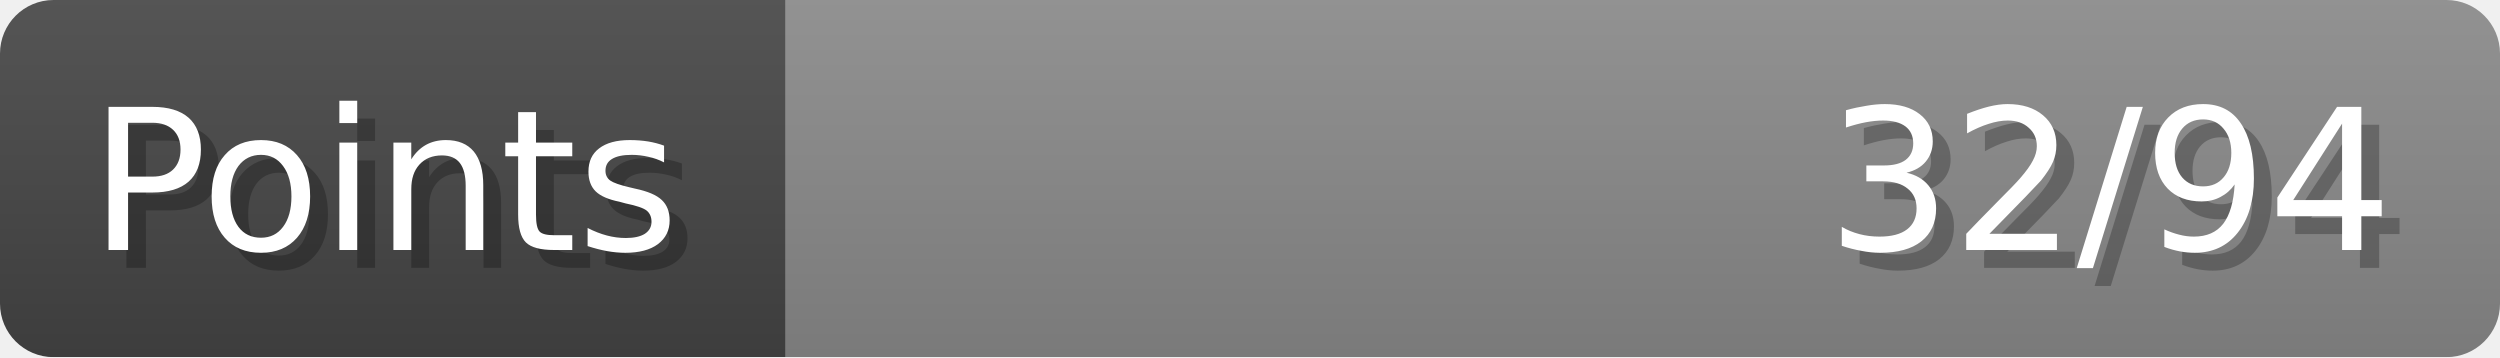
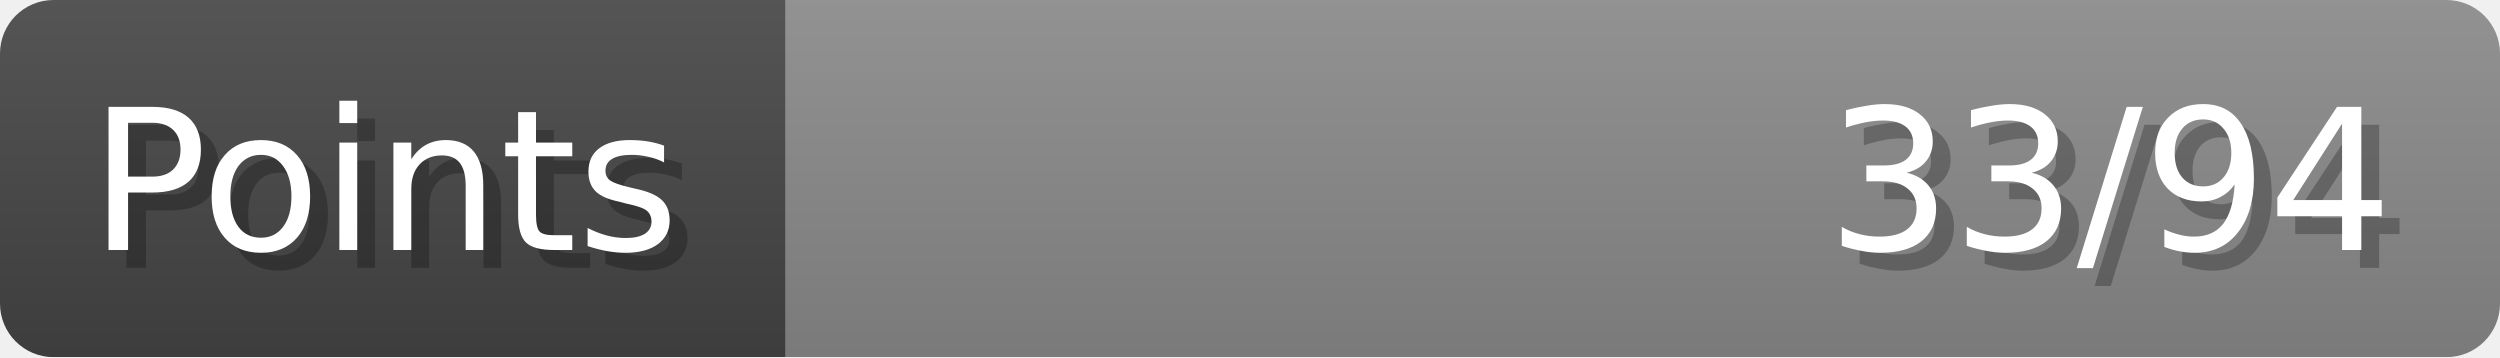
- <svg xmlns="http://www.w3.org/2000/svg" width="140px" height="20px" role="img" aria-label="Points: 32/94">
+ <svg xmlns="http://www.w3.org/2000/svg" width="140px" height="20px" role="img" aria-label="Points: 33/94">
  <linearGradient id="a" x2="0" y2="100%">
    <stop offset="0" stop-opacity=".1" stop-color="#EEE" />
    <stop offset="1" stop-opacity=".1" />
  </linearGradient>
  <mask id="m">
    <rect width="100%" height="100%" rx="3" fill="#FFF" />
  </mask>
  <g mask="url(#m)">
    <rect x="0" y="0" width="44" height="20" fill="#444" />
    <svg x="44" y="0" width="96" height="20">
      <rect width="100%" height="100%" fill="#888888" />
      <rect width="0%" height="100%" fill="#33CC11" transform="">
-         <animate attributeName="width" begin="0.5s" dur="600ms" from="0%" to="34%" repeatCount="1" fill="freeze" calcMode="spline" keyTimes="0; 1" keySplines="0.3, 0.61, 0.355, 1" />
+         <animate attributeName="width" begin="0.5s" dur="600ms" from="0%" to="35%" repeatCount="1" fill="freeze" calcMode="spline" keyTimes="0; 1" keySplines="0.3, 0.61, 0.355, 1" />
      </rect>
    </svg>
    <rect width="140" height="20" fill="url(#a)" />
  </g>
  <g aria-hidden="true" font-size="11" font-family="Verdana, DejaVu Sans, sans-serif" fill="#FFFFFF">
    <text x="6" y="15" fill="#000" opacity="0.25">Points</text>
    <text x="5" y="14">Points</text>
-     <text x="135" y="15" fill="#000" opacity="0.25" text-anchor="end">32/94</text>
-     <text x="134" y="14" text-anchor="end">32/94</text>
+     <text x="135" y="15" fill="#000" opacity="0.25" text-anchor="end">33/94</text>
+     <text x="134" y="14" text-anchor="end">33/94</text>
  </g>
</svg>
